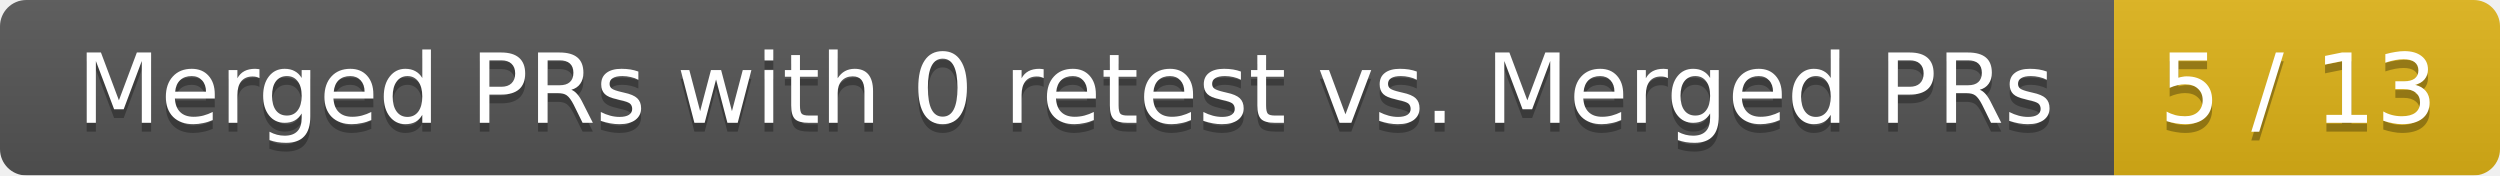
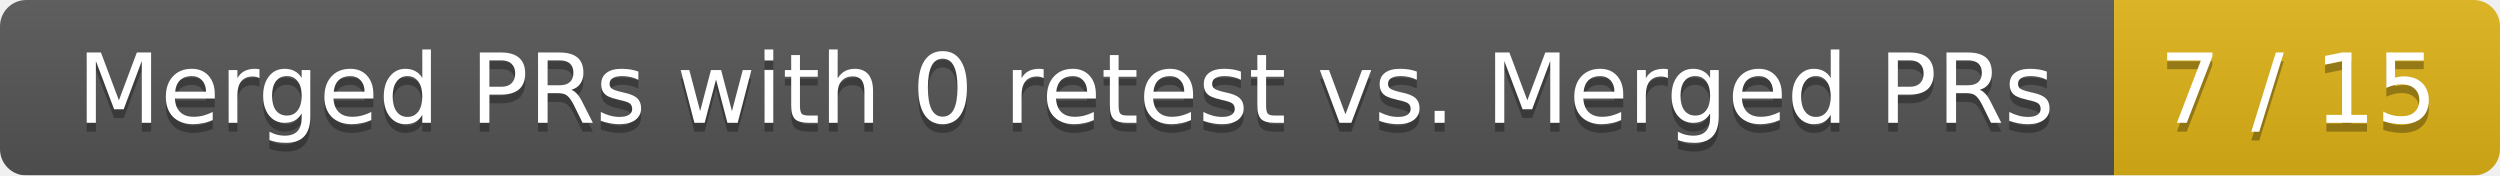
<svg xmlns="http://www.w3.org/2000/svg" width="285" height="20">
  <linearGradient id="smooth" x2="0" y2="100%">
    <stop offset="0" stop-color="#bbb" stop-opacity=".1" />
    <stop offset="1" stop-opacity=".1" />
  </linearGradient>
  <mask id="round">
    <rect width="285" height="20" rx="3" fill="#fff" />
  </mask>
  <g mask="url(#round)">
    <rect width="241" height="20" fill="#555" />
    <rect x="241" width="44" height="20" fill="#dfb317" />
    <rect width="285" height="20" fill="url(#smooth)" />
  </g>
  <g fill="#fff" text-anchor="middle" font-family="DejaVu Sans,Verdana,Geneva,sans-serif" font-size="11">
    <text x="121.5" y="15" fill="#010101" fill-opacity=".3">Merged PRs with 0 retest vs. Merged PRs</text>
    <text x="121.5" y="14">Merged PRs with 0 retest vs. Merged PRs</text>
-     <text x="262" y="15" fill="#010101" fill-opacity=".3">5 / 13</text>
-     <text x="262" y="14">5 / 13</text>
+     <text x="262" y="15" fill="#010101" fill-opacity=".3">7 / 15</text>
+     <text x="262" y="14">7 / 15</text>
  </g>
</svg>
